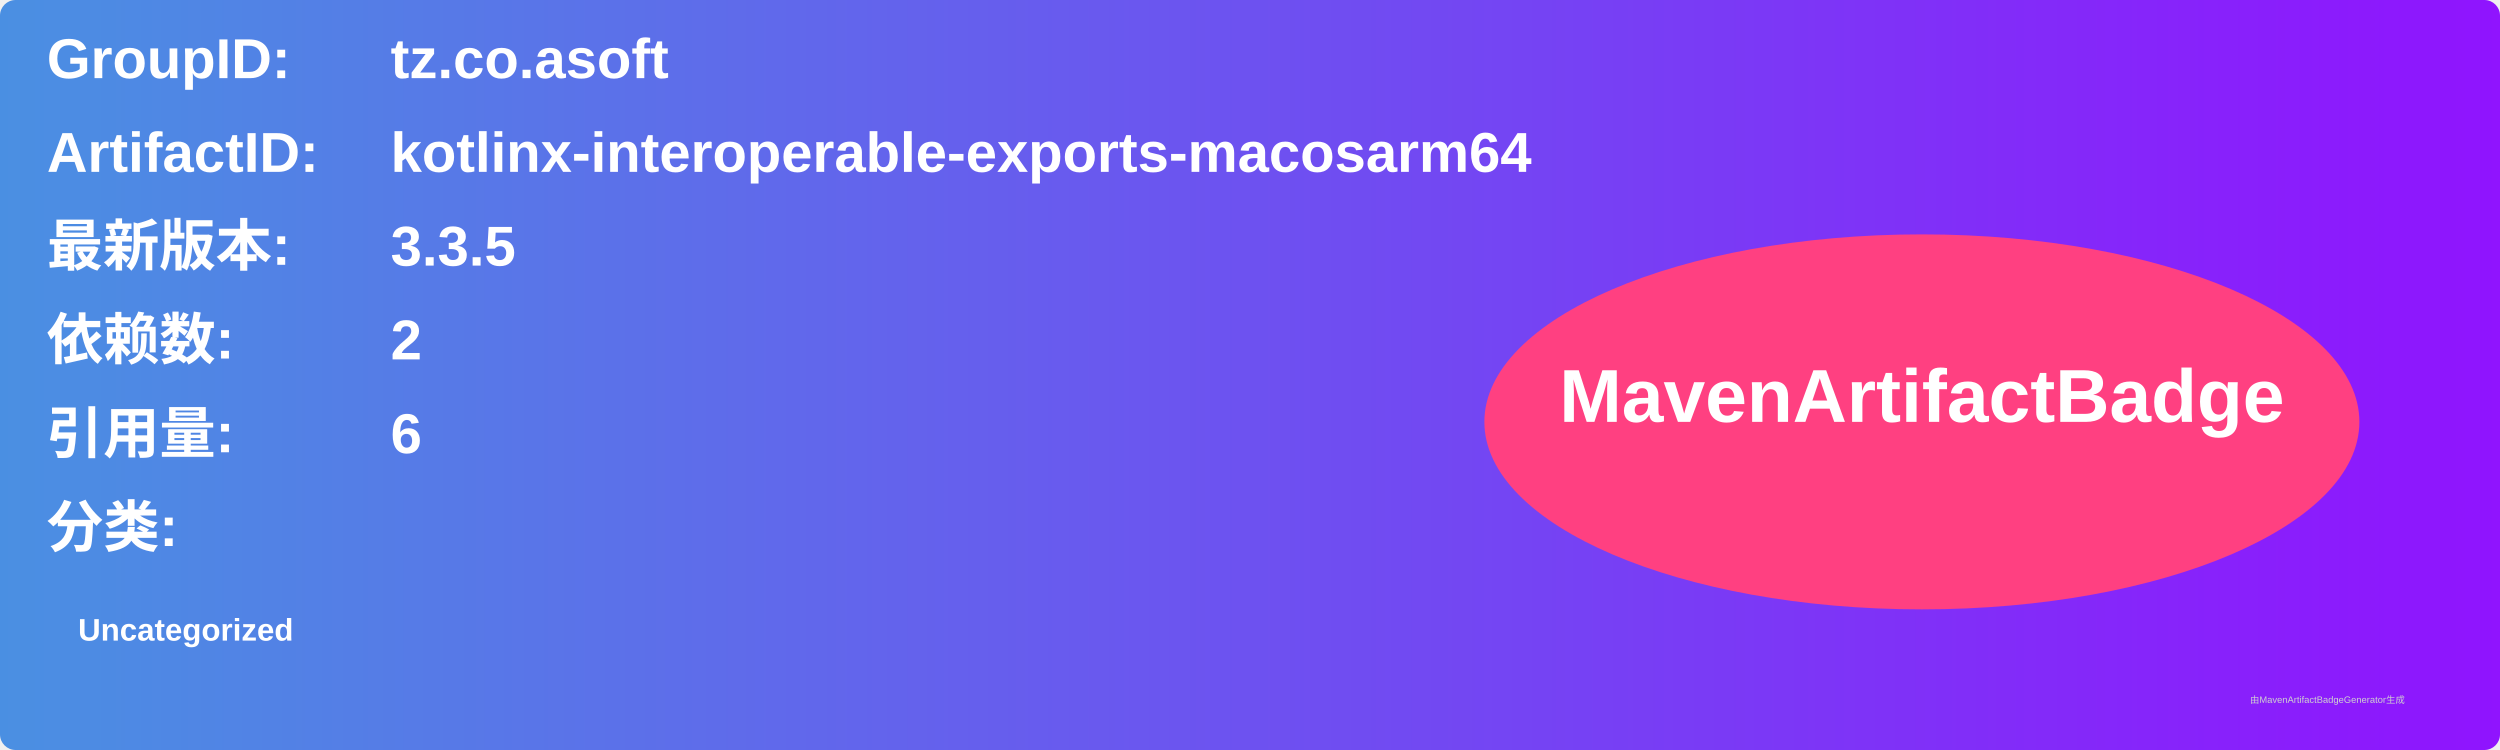
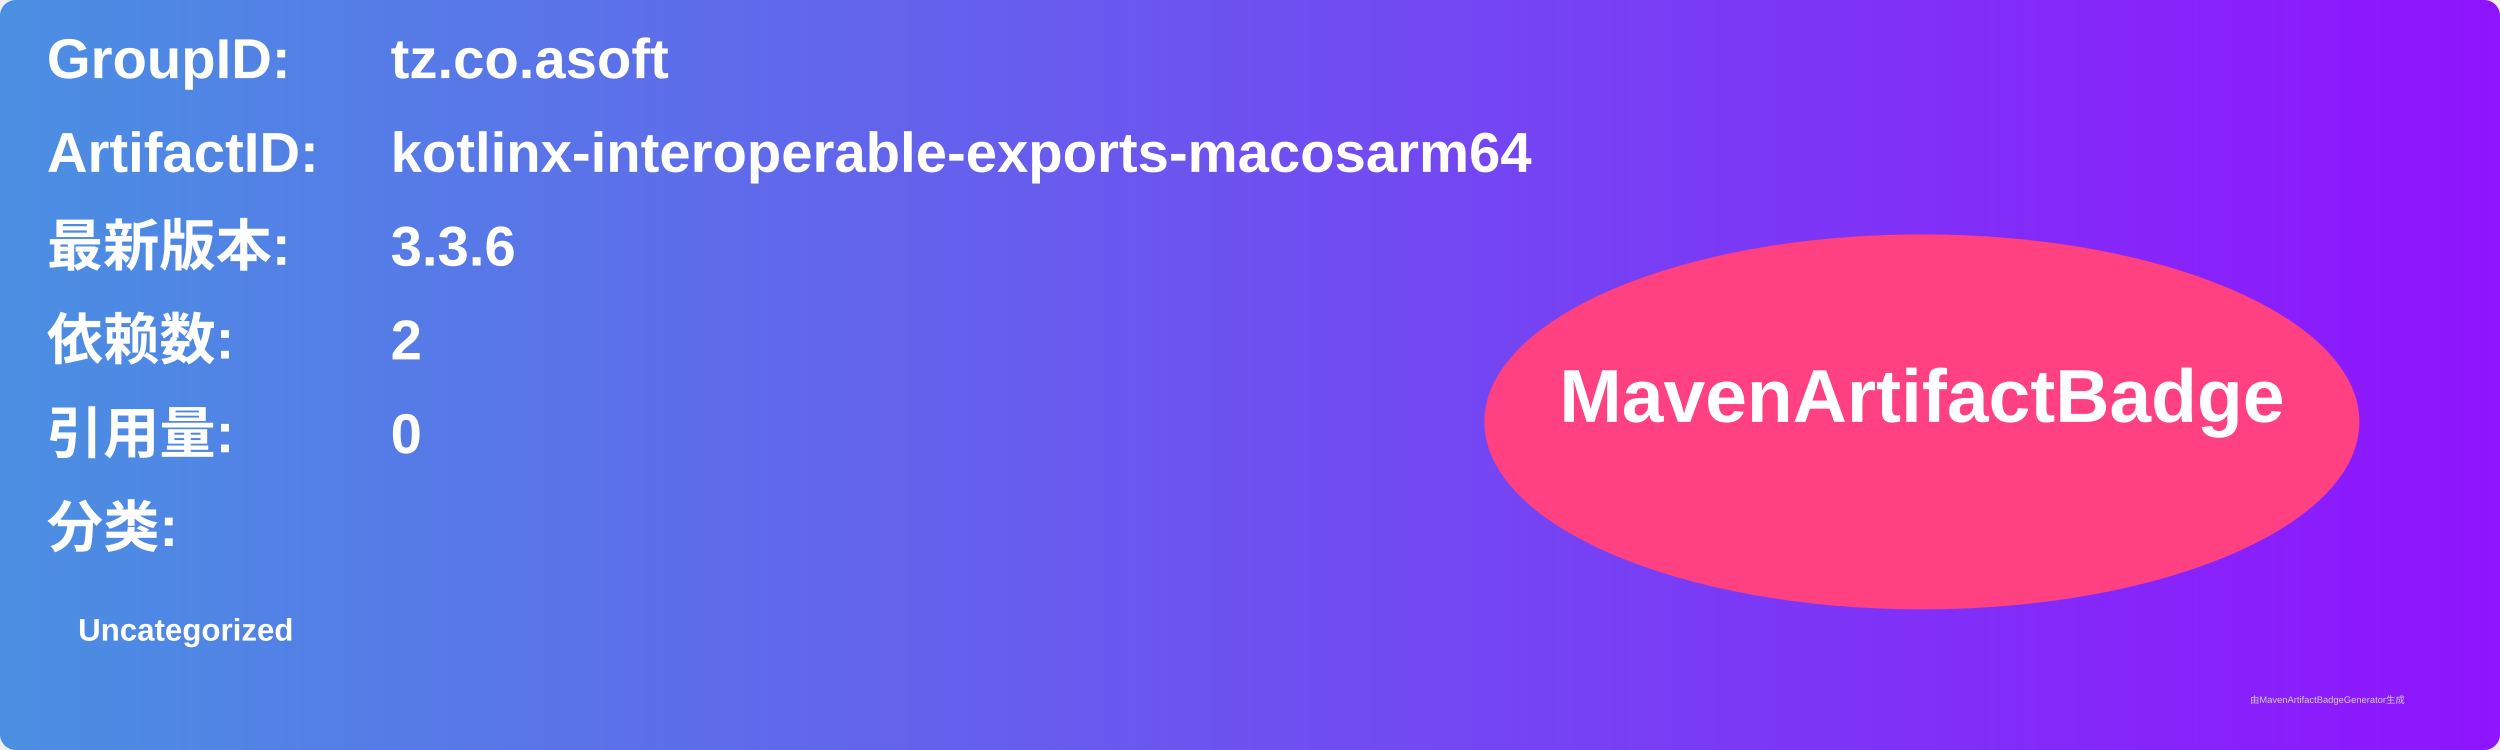
<svg xmlns="http://www.w3.org/2000/svg" width="800" height="240" viewBox="0 0 800 240">
  <linearGradient id="grad" x1="0%" y1="0%" x2="100%" y2="0%">
    <stop offset="0%" stop-color="#4a90e2" />
    <stop offset="100%" stop-color="#9013fe" />
  </linearGradient>
  <rect width="100%" height="100%" rx="5" ry="5" fill="url(#grad)" />
  <g transform="translate(15, 15)">
    <text x="0" y="10" font-family="Arial" font-size="18" fill="white" font-weight="bold" width="260">GroupID:</text>
    <text x="110" y="10" font-family="Arial" font-size="18" fill="white" font-weight="bold" width="460">tz.co.asoft</text>
    <text x="0" y="40" font-family="Arial" font-size="18" fill="white" font-weight="bold" width="260">ArtifactID:</text>
    <text x="110" y="40" font-family="Arial" font-size="18" fill="white" font-weight="bold" width="460">kotlinx-interoperable-exports-macosarm64</text>
    <text x="0" y="70" font-family="Arial" font-size="18" fill="white" font-weight="bold">最新版本:</text>
    <text x="110" y="70" font-family="Arial" font-size="18" fill="white" font-weight="bold">
-       <tspan font-weight="bold">3.3.5</tspan>
+       <tspan font-weight="bold">3.3.6</tspan>
    </text>
    <text x="0" y="100" font-family="Arial" font-size="18" fill="white" font-weight="bold">依赖数: </text>
    <text x="110" y="100" font-family="Arial" font-size="18" fill="white">
      <tspan font-weight="bold">2</tspan>
    </text>
    <text x="0" y="130" font-family="Arial" font-size="18" fill="white" font-weight="bold">引用量: </text>
    <text x="110" y="130" font-family="Arial" font-size="18" fill="white">
-       <tspan font-weight="bold">6</tspan>
+       <tspan font-weight="bold">0</tspan>
    </text>
    <text x="0" y="160" font-family="Arial" font-size="18" fill="white" font-weight="bold">分类:</text>
    <text x="10" y="190" font-family="Arial" font-size="10" fill="white">
      <tspan font-weight="bold">Uncategorized</tspan>
    </text>
    <ellipse cx="600" cy="120" rx="140" ry="60" fill="#ff4081" />
    <text x="600" y="120" text-anchor="middle" font-family="Arial" font-size="24" fill="white" font-weight="bold">MavenArtifactBadge</text>
  </g>
  <text x="720" y="225" font-family="Arial" font-size="3" fill="#d0d0d0">由MavenArtifactBadgeGenerator生成</text>
</svg>
